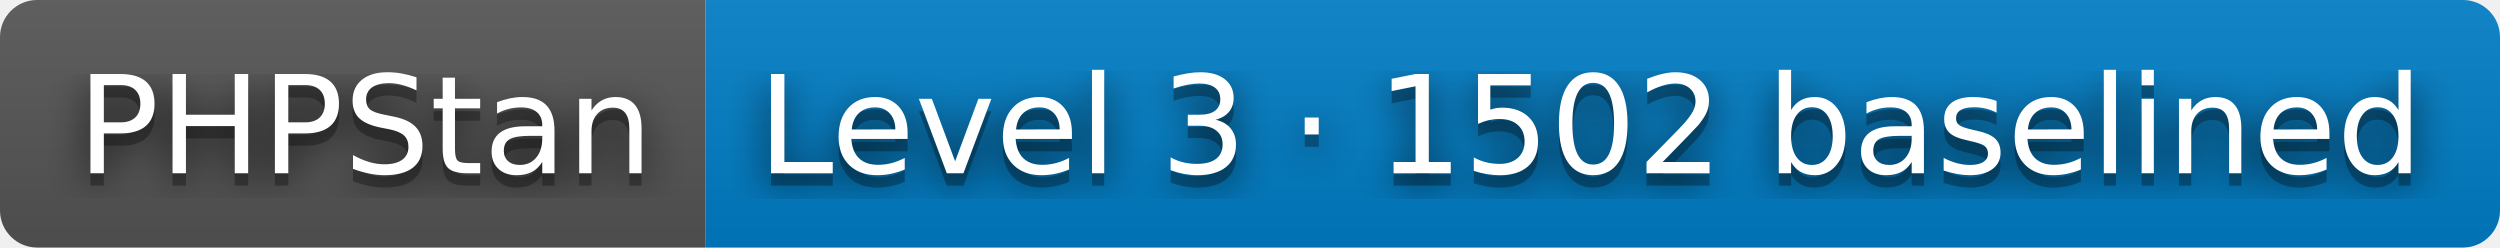
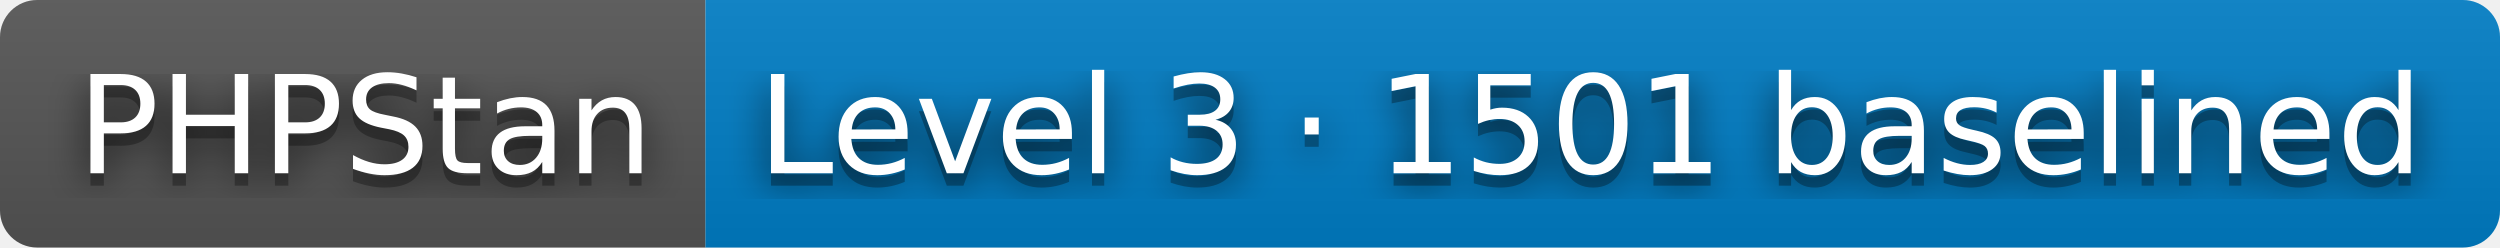
- <svg xmlns="http://www.w3.org/2000/svg" width="202" height="20" role="img" aria-label="PHPStan: Level 3 · 1502 baselined">
+ <svg xmlns="http://www.w3.org/2000/svg" width="202" height="20" role="img" aria-label="PHPStan: Level 3 · 1501 baselined">
  <filter id="blur">
    <feGaussianBlur stdDeviation="16" />
  </filter>
  <linearGradient id="s" x2="0" y2="100%">
    <stop offset="0" stop-color="#bbb" stop-opacity=".1" />
    <stop offset="1" stop-opacity=".1" />
  </linearGradient>
  <clipPath id="r">
    <rect width="202" height="20" rx="3" />
  </clipPath>
  <g clip-path="url(#r)">
    <rect width="57" height="20" fill="#555" />
    <rect x="57" width="145" height="20" fill="#007ec6" />
    <rect width="202" height="20" fill="url(#s)" />
  </g>
  <g fill="#fff" text-anchor="middle" font-family="Verdana,Geneva,DejaVu Sans,sans-serif" text-rendering="geometricPrecision" font-size="110">
    <g transform="scale(.1)">
      <g aria-hidden="true" fill="#010101">
        <text x="295" y="150" fill-opacity=".8" filter="url(#blur)" textLength="470">PHPStan</text>
        <text x="295" y="150" fill-opacity=".3" textLength="470">PHPStan</text>
      </g>
      <text x="295" y="140" textLength="470">PHPStan</text>
    </g>
    <g transform="scale(.1)">
      <g aria-hidden="true" fill="#010101">
-         <text x="1285" y="150" fill-opacity=".8" filter="url(#blur)" textLength="1350">Level 3 · 1502 baselined</text>
-         <text x="1285" y="150" fill-opacity=".3" textLength="1350">Level 3 · 1502 baselined</text>
+         <text x="1285" y="150" fill-opacity=".8" filter="url(#blur)" textLength="1350">Level 3 · 1501 baselined</text>
+         <text x="1285" y="150" fill-opacity=".3" textLength="1350">Level 3 · 1501 baselined</text>
      </g>
-       <text x="1285" y="140" textLength="1350">Level 3 · 1502 baselined</text>
+       <text x="1285" y="140" textLength="1350">Level 3 · 1501 baselined</text>
    </g>
  </g>
</svg>
